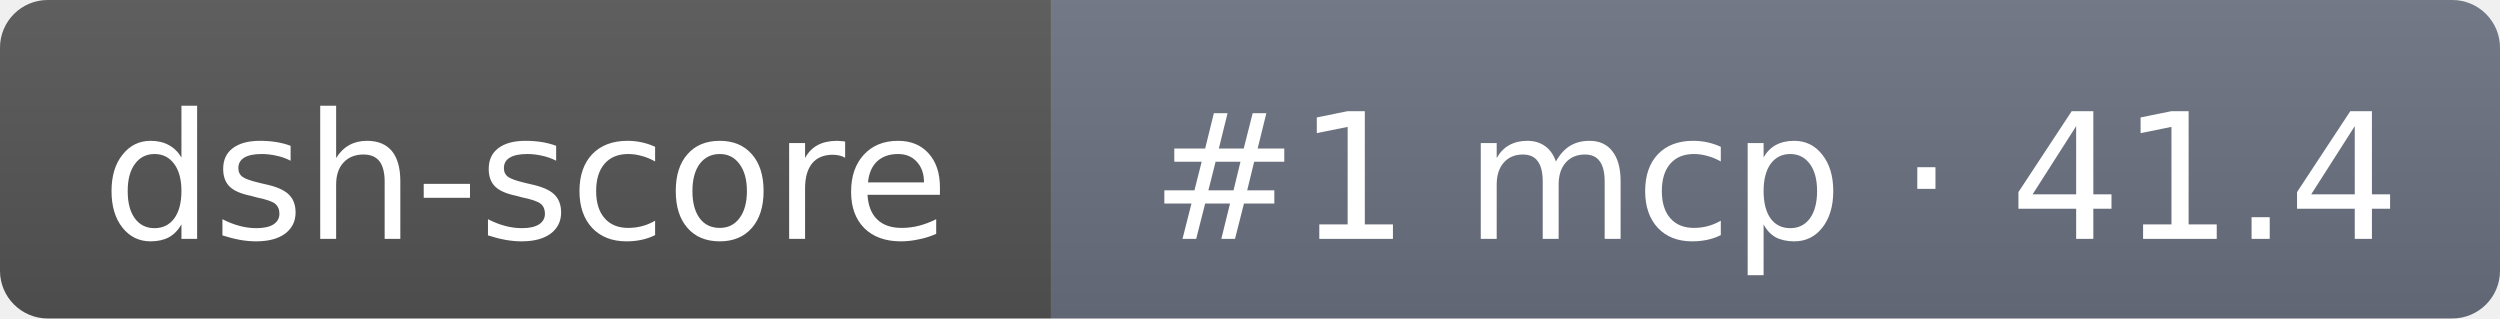
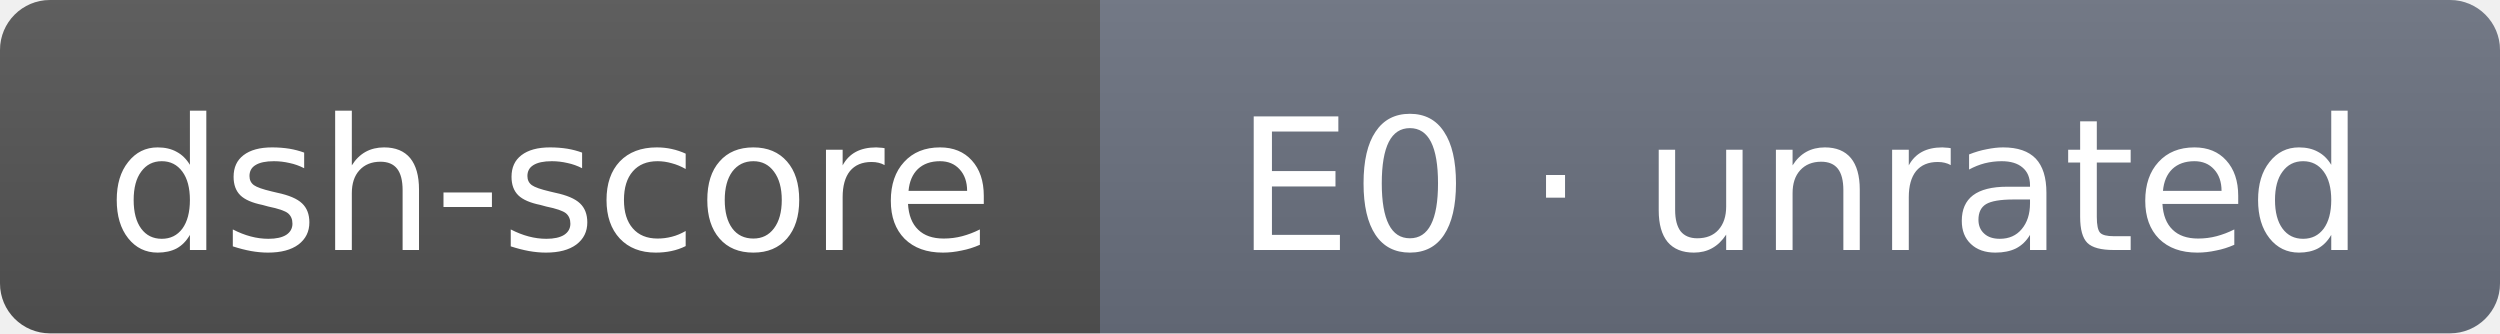
- <svg xmlns="http://www.w3.org/2000/svg" width="157" height="20" role="img" aria-label="dsh-score: #1 mcp · 41.4">
+ <svg xmlns="http://www.w3.org/2000/svg" width="150" height="20" role="img" aria-label="dsh-score: E0 · unrated">
  <linearGradient id="s" x2="0" y2="100%">
    <stop offset="0" stop-color="#bbb" stop-opacity=".1" />
    <stop offset="1" stop-opacity=".1" />
  </linearGradient>
  <clipPath id="r">
-     <rect width="157" height="20" rx="3" fill="#fff" />
+     <rect width="150" height="20" rx="3" fill="#fff" />
  </clipPath>
  <g clip-path="url(#r)">
    <rect width="66" height="20" fill="#555" />
-     <rect x="66" width="91" height="20" fill="#6b7280" />
-     <rect width="157" height="20" fill="url(#s)" />
+     <rect x="66" width="84" height="20" fill="#6b7280" />
+     <rect width="150" height="20" fill="url(#s)" />
  </g>
  <g fill="#fff" text-anchor="middle" font-family="Verdana,DejaVu Sans,sans-serif" font-size="11">
    <text x="33" y="15">dsh-score</text>
-     <text x="111.5" y="15">#1 mcp · 41.4</text>
+     <text x="108" y="15">E0 · unrated</text>
  </g>
</svg>
